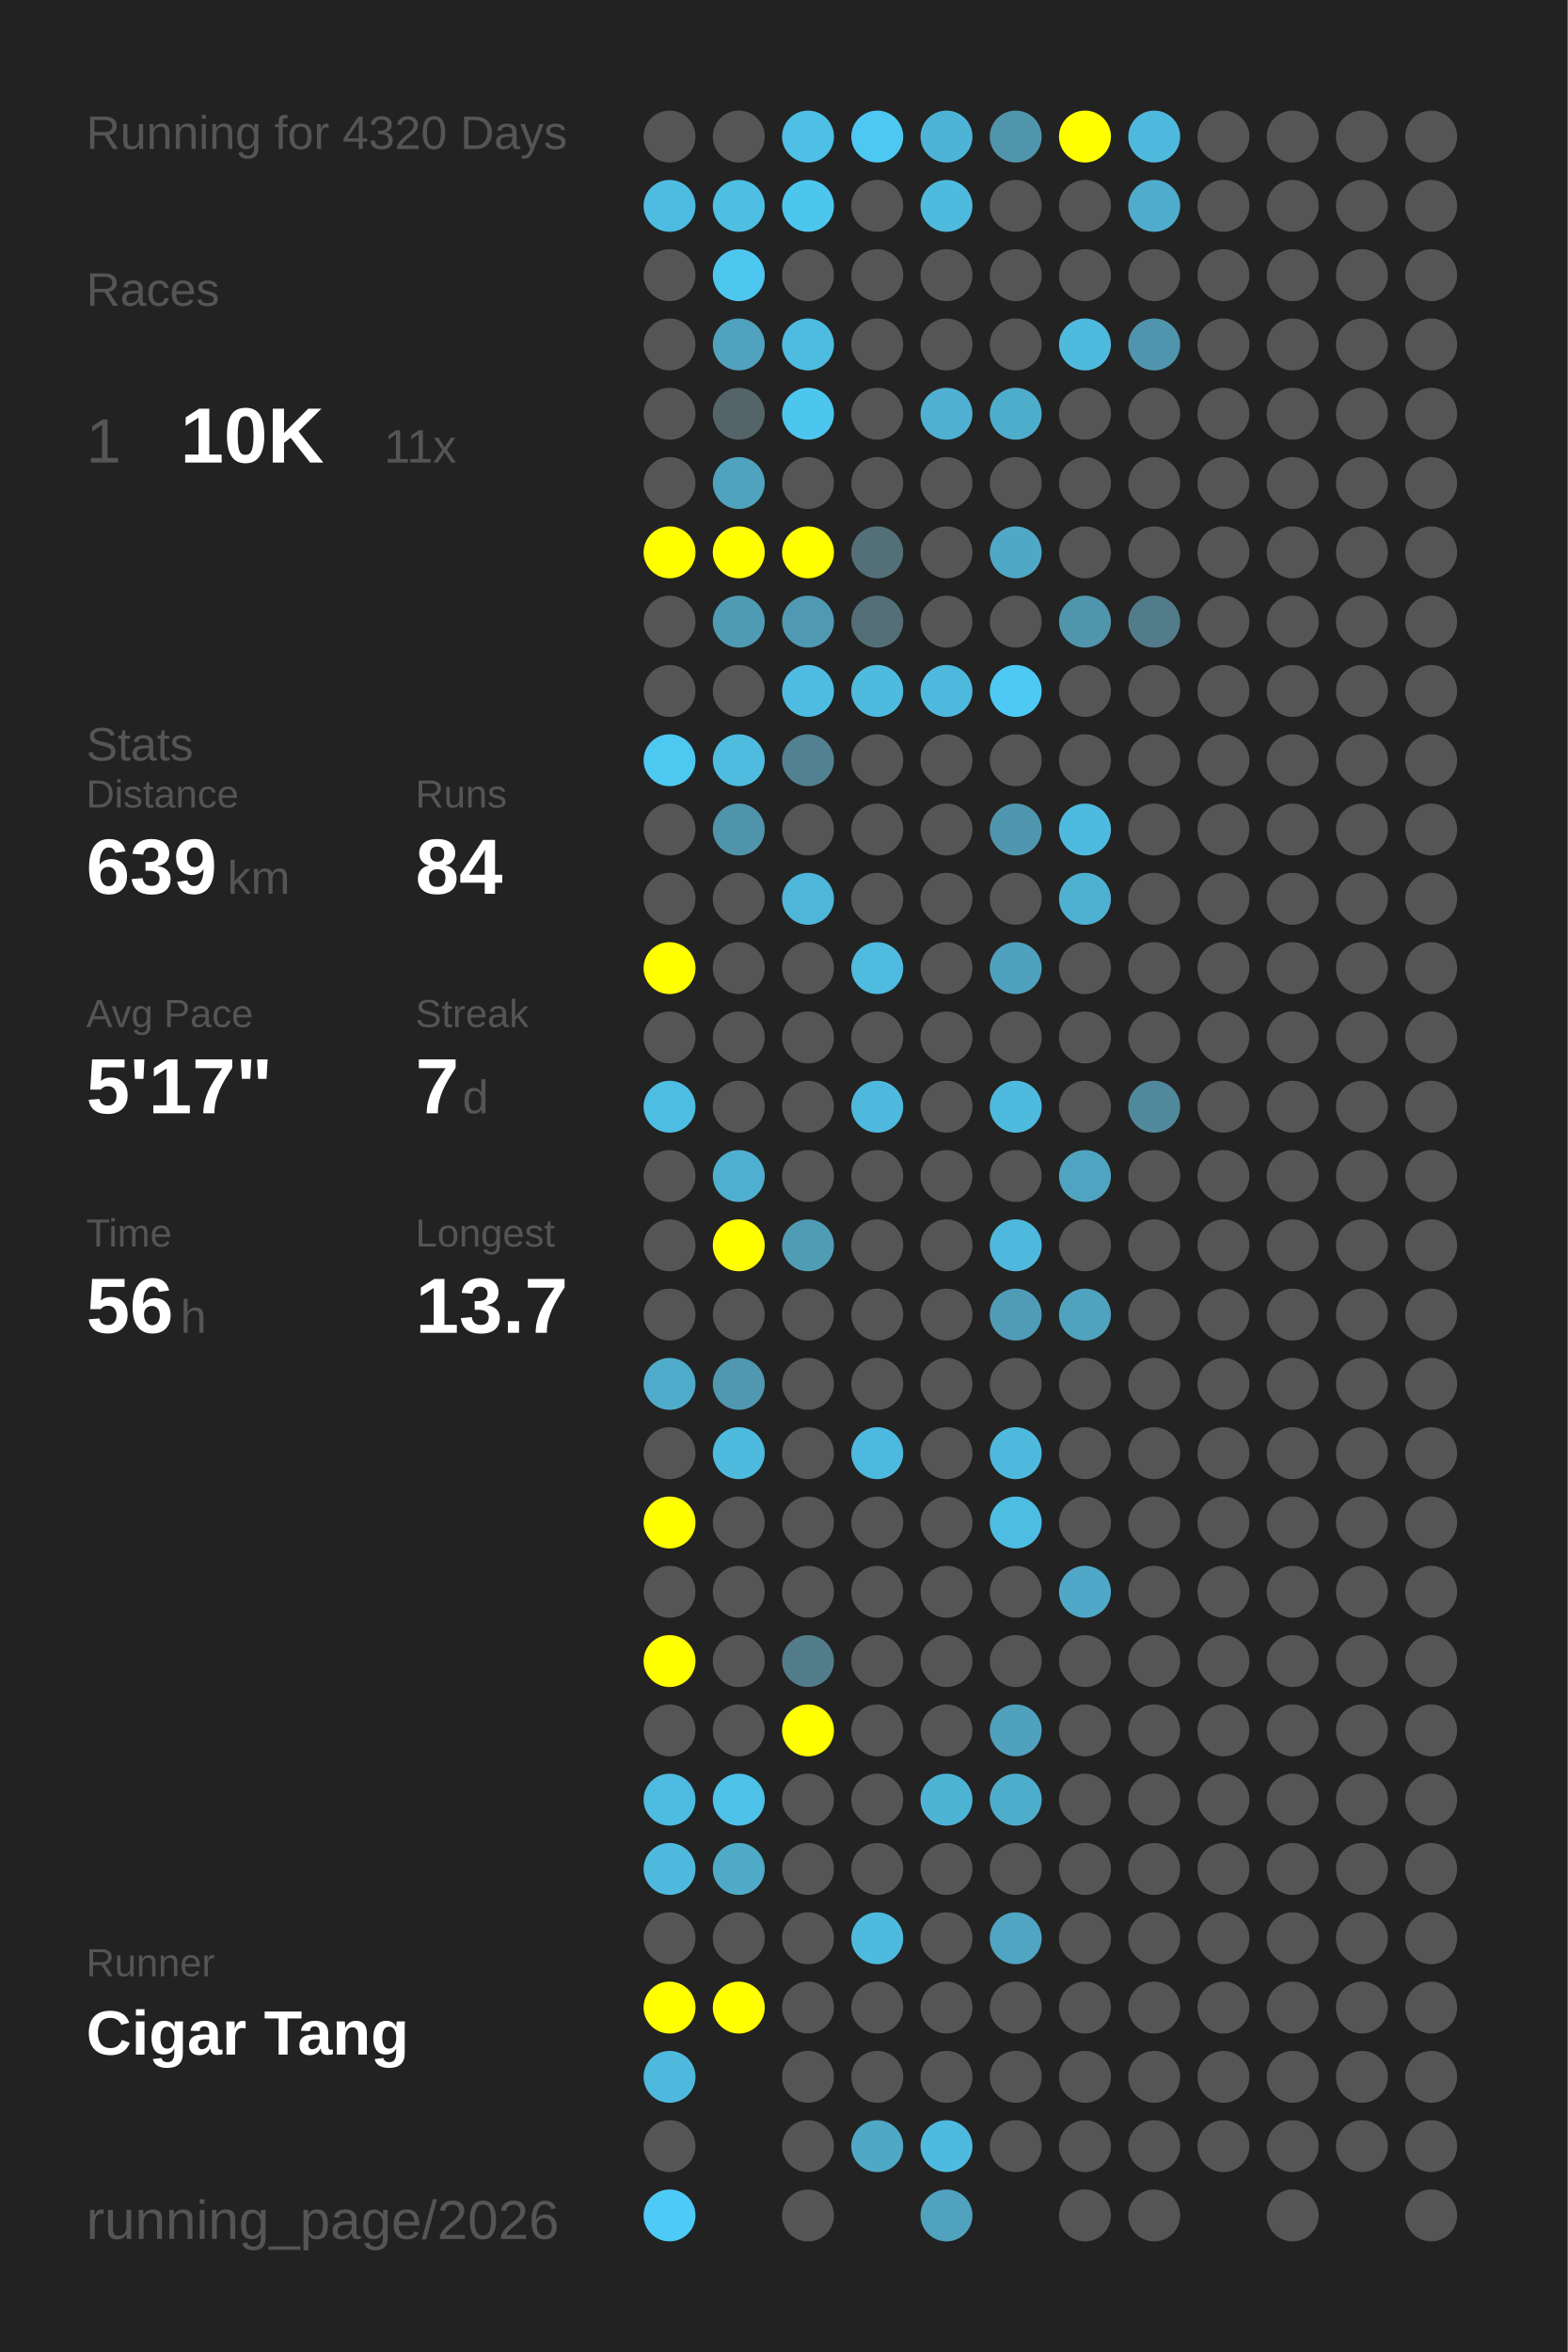
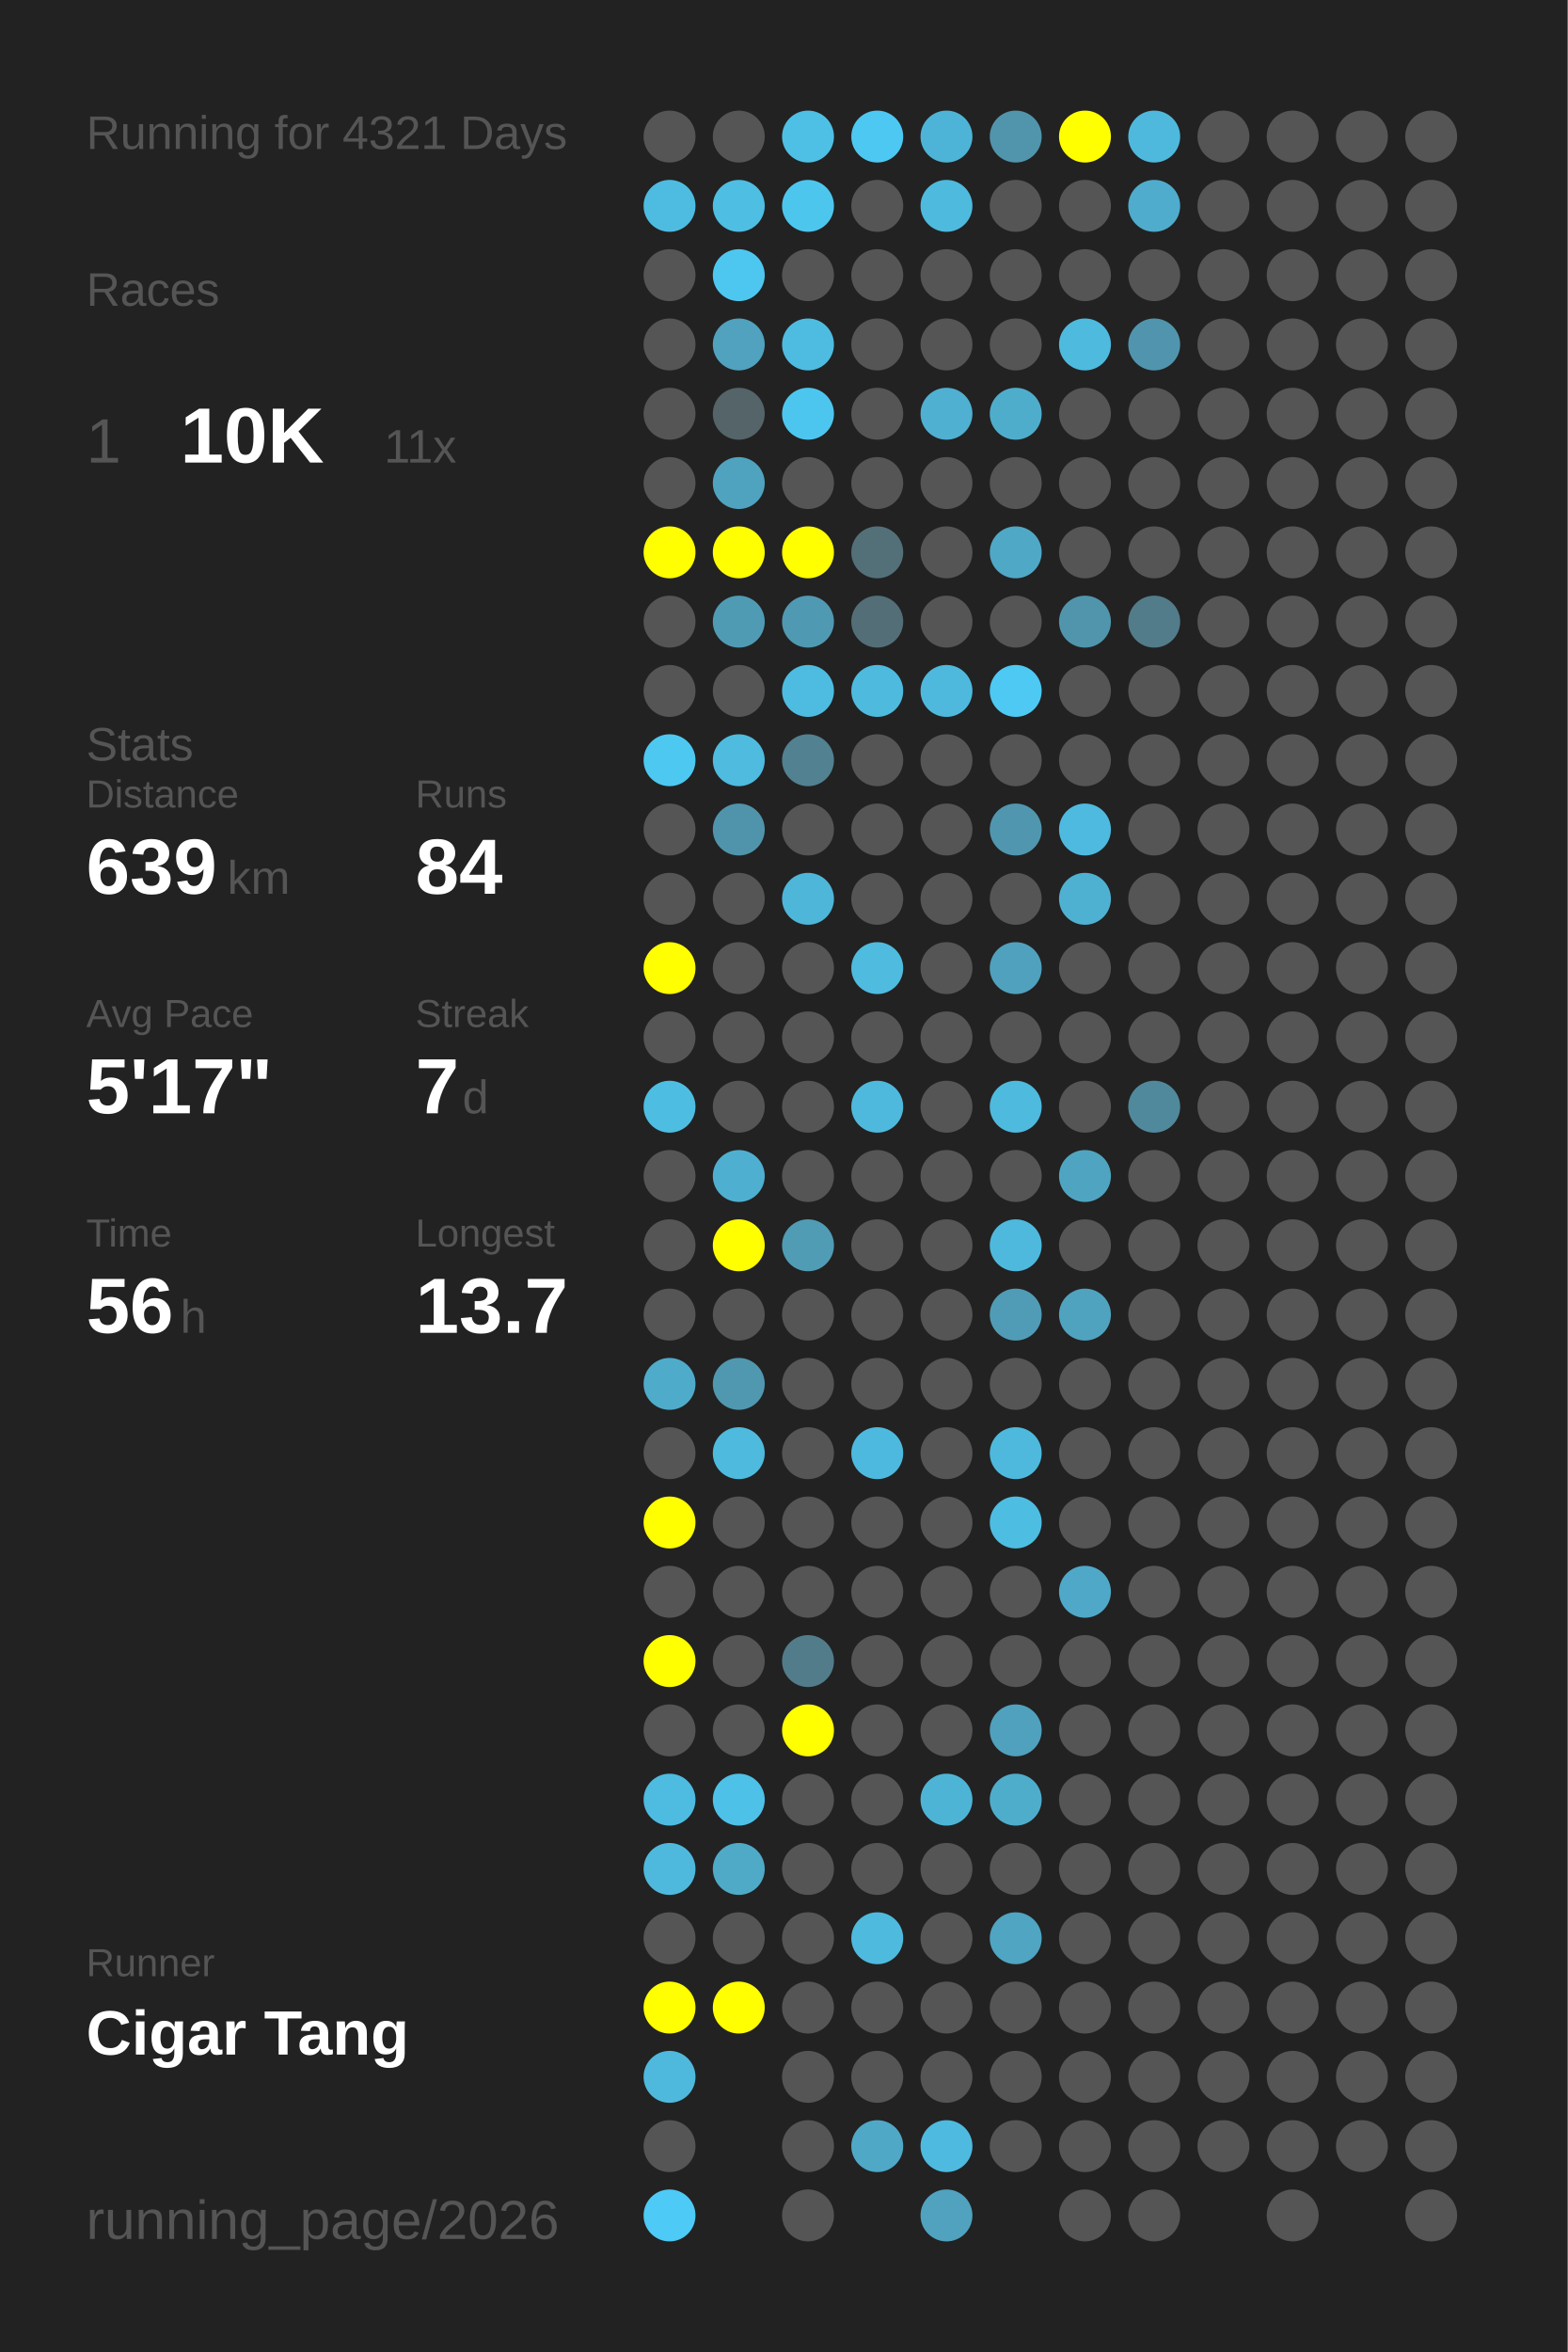
<svg xmlns="http://www.w3.org/2000/svg" baseProfile="full" height="300mm" version="1.1" viewBox="0,0,200,300" width="200mm">
  <defs />
  <rect fill="#222222" height="300" width="200" x="0" y="0" />
-   <text fill="#555555" style="font-size:6px; font-family:Arial;" x="11" y="19">Running for 4320 Days</text>
+   <text fill="#555555" style="font-size:6px; font-family:Arial;" x="11" y="19">Running for 4321 Days</text>
  <text fill="#555555" style="font-size:6px; font-family:Arial;" x="11" y="39">Races</text>
  <text fill="#555555" style="font-size:8px; font-family:Arial;" x="11" y="59">1</text>
  <text fill="#FFFFFF" style="font-size:10px; font-family:Arial; font-weight:bold;" x="23" y="59">10K</text>
  <text fill="#555555" style="font-size:6px; font-family:Arial;" x="49" y="59">11x</text>
  <text fill="#555555" style="font-size:6px; font-family:Arial;" x="11" y="97">Stats</text>
  <text fill="#555555" style="font-size:5px; font-family:Arial;" x="11" y="103">Distance</text>
  <text fill="#FFFFFF" style="font-size:10px; font-family:Arial; font-weight:bold;" x="11" y="114">639</text>
  <text fill="#555555" style="font-size:6px; font-family:Arial;" x="29" y="114">km</text>
  <text fill="#555555" style="font-size:5px; font-family:Arial;" x="53" y="103">Runs</text>
  <text fill="#FFFFFF" style="font-size:10px; font-family:Arial; font-weight:bold;" x="53" y="114">84</text>
  <text fill="#555555" style="font-size:5px; font-family:Arial;" x="11" y="131">Avg Pace</text>
  <text fill="#FFFFFF" style="font-size:10px; font-family:Arial; font-weight:bold;" x="11" y="142">5'17"</text>
  <text fill="#555555" style="font-size:5px; font-family:Arial;" x="53" y="131">Streak</text>
  <text fill="#FFFFFF" style="font-size:10px; font-family:Arial; font-weight:bold;" x="53" y="142">7</text>
  <text fill="#555555" style="font-size:6px; font-family:Arial;" x="59" y="142">d</text>
  <text fill="#555555" style="font-size:5px; font-family:Arial;" x="11" y="159">Time</text>
  <text fill="#FFFFFF" style="font-size:10px; font-family:Arial; font-weight:bold;" x="11" y="170">56</text>
  <text fill="#555555" style="font-size:6px; font-family:Arial;" x="23" y="170">h</text>
  <text fill="#555555" style="font-size:5px; font-family:Arial;" x="53" y="159">Longest</text>
  <text fill="#FFFFFF" style="font-size:10px; font-family:Arial; font-weight:bold;" x="53" y="170">13.7</text>
  <text fill="#555555" style="font-size:5px; font-family:Arial;" x="11" y="252.065">Runner</text>
  <text fill="#FFFFFF" style="font-size:8px; font-family:Arial; font-weight:bold;" x="11" y="262.065">Cigar Tang</text>
  <text fill="#555555" style="font-size:7px; font-family:Arial;" x="11" y="285.581">running_page/2026</text>
  <circle cx="85.417" cy="17.419" fill="#555555" r="3.312" />
  <circle cx="85.417" cy="26.258" fill="#4ebce1" r="3.312" />
  <circle cx="85.417" cy="35.097" fill="#555555" r="3.312" />
  <circle cx="85.417" cy="43.935" fill="#555555" r="3.312" />
  <circle cx="85.417" cy="52.774" fill="#555555" r="3.312" />
  <circle cx="85.417" cy="61.613" fill="#555555" r="3.312" />
  <circle cx="85.417" cy="70.452" fill="#FFFF00" r="3.312" />
  <circle cx="85.417" cy="79.29" fill="#555555" r="3.312" />
  <circle cx="85.417" cy="88.129" fill="#555555" r="3.312" />
  <circle cx="85.417" cy="96.968" fill="#4dc8f1" r="3.312" />
  <circle cx="85.417" cy="105.806" fill="#555555" r="3.312" />
  <circle cx="85.417" cy="114.645" fill="#555555" r="3.312" />
  <circle cx="85.417" cy="123.484" fill="#FFFF00" r="3.312" />
  <circle cx="85.417" cy="132.323" fill="#555555" r="3.312" />
  <circle cx="85.417" cy="141.161" fill="#4ebde2" r="3.312" />
  <circle cx="85.417" cy="150" fill="#555555" r="3.312" />
  <circle cx="85.417" cy="158.839" fill="#555555" r="3.312" />
  <circle cx="85.417" cy="167.677" fill="#555555" r="3.312" />
  <circle cx="85.417" cy="176.516" fill="#4fabca" r="3.312" />
  <circle cx="85.417" cy="185.355" fill="#555555" r="3.312" />
  <circle cx="85.417" cy="194.194" fill="#FFFF00" r="3.312" />
  <circle cx="85.417" cy="203.032" fill="#555555" r="3.312" />
  <circle cx="85.417" cy="211.871" fill="#FFFF00" r="3.312" />
  <circle cx="85.417" cy="220.71" fill="#555555" r="3.312" />
  <circle cx="85.417" cy="229.548" fill="#4ebbe0" r="3.312" />
  <circle cx="85.417" cy="238.387" fill="#4eb9dd" r="3.312" />
  <circle cx="85.417" cy="247.226" fill="#555555" r="3.312" />
  <circle cx="85.417" cy="256.065" fill="#FFFF00" r="3.312" />
  <circle cx="85.417" cy="264.903" fill="#4eb9dd" r="3.312" />
  <circle cx="85.417" cy="273.742" fill="#555555" r="3.312" />
  <circle cx="85.417" cy="282.581" fill="#4dcaf5" r="3.312" />
  <circle cx="94.25" cy="17.419" fill="#555555" r="3.312" />
  <circle cx="94.25" cy="26.258" fill="#4ebee3" r="3.312" />
  <circle cx="94.25" cy="35.097" fill="#4dc7f0" r="3.312" />
  <circle cx="94.25" cy="43.935" fill="#50a2be" r="3.312" />
  <circle cx="94.25" cy="52.774" fill="#546469" r="3.312" />
  <circle cx="94.25" cy="61.613" fill="#4fa3bf" r="3.312" />
  <circle cx="94.25" cy="70.452" fill="#FFFF00" r="3.312" />
  <circle cx="94.25" cy="79.29" fill="#509bb4" r="3.312" />
  <circle cx="94.25" cy="88.129" fill="#555555" r="3.312" />
  <circle cx="94.25" cy="96.968" fill="#4ebbdf" r="3.312" />
  <circle cx="94.25" cy="105.806" fill="#5094ab" r="3.312" />
  <circle cx="94.25" cy="114.645" fill="#555555" r="3.312" />
  <circle cx="94.25" cy="123.484" fill="#555555" r="3.312" />
  <circle cx="94.25" cy="132.323" fill="#555555" r="3.312" />
  <circle cx="94.25" cy="141.161" fill="#555555" r="3.312" />
  <circle cx="94.25" cy="150" fill="#4fafd0" r="3.312" />
  <circle cx="94.25" cy="158.839" fill="#FFFF00" r="3.312" />
  <circle cx="94.25" cy="167.677" fill="#555555" r="3.312" />
  <circle cx="94.25" cy="176.516" fill="#5098b0" r="3.312" />
  <circle cx="94.25" cy="185.355" fill="#4ebade" r="3.312" />
  <circle cx="94.25" cy="194.194" fill="#555555" r="3.312" />
  <circle cx="94.25" cy="203.032" fill="#555555" r="3.312" />
  <circle cx="94.25" cy="211.871" fill="#555555" r="3.312" />
  <circle cx="94.25" cy="220.71" fill="#555555" r="3.312" />
  <circle cx="94.25" cy="229.548" fill="#4ec1e8" r="3.312" />
  <circle cx="94.25" cy="238.387" fill="#4faac8" r="3.312" />
  <circle cx="94.25" cy="247.226" fill="#555555" r="3.312" />
  <circle cx="94.25" cy="256.065" fill="#FFFF00" r="3.312" />
  <circle cx="103.083" cy="17.419" fill="#4ec0e6" r="3.312" />
  <circle cx="103.083" cy="26.258" fill="#4dc6ee" r="3.312" />
  <circle cx="103.083" cy="35.097" fill="#555555" r="3.312" />
  <circle cx="103.083" cy="43.935" fill="#4ebce1" r="3.312" />
  <circle cx="103.083" cy="52.774" fill="#4dc6ef" r="3.312" />
  <circle cx="103.083" cy="61.613" fill="#555555" r="3.312" />
  <circle cx="103.083" cy="70.452" fill="#FFFF00" r="3.312" />
  <circle cx="103.083" cy="79.29" fill="#5099b2" r="3.312" />
  <circle cx="103.083" cy="88.129" fill="#4ebce1" r="3.312" />
  <circle cx="103.083" cy="96.968" fill="#528191" r="3.312" />
  <circle cx="103.083" cy="105.806" fill="#555555" r="3.312" />
  <circle cx="103.083" cy="114.645" fill="#4eb6d9" r="3.312" />
  <circle cx="103.083" cy="123.484" fill="#555555" r="3.312" />
  <circle cx="103.083" cy="132.323" fill="#555555" r="3.312" />
  <circle cx="103.083" cy="141.161" fill="#555555" r="3.312" />
  <circle cx="103.083" cy="150" fill="#555555" r="3.312" />
  <circle cx="103.083" cy="158.839" fill="#509cb5" r="3.312" />
  <circle cx="103.083" cy="167.677" fill="#555555" r="3.312" />
  <circle cx="103.083" cy="176.516" fill="#555555" r="3.312" />
  <circle cx="103.083" cy="185.355" fill="#555555" r="3.312" />
  <circle cx="103.083" cy="194.194" fill="#555555" r="3.312" />
  <circle cx="103.083" cy="203.032" fill="#555555" r="3.312" />
  <circle cx="103.083" cy="211.871" fill="#527c8a" r="3.312" />
  <circle cx="103.083" cy="220.71" fill="#FFFF00" r="3.312" />
  <circle cx="103.083" cy="229.548" fill="#555555" r="3.312" />
  <circle cx="103.083" cy="238.387" fill="#555555" r="3.312" />
  <circle cx="103.083" cy="247.226" fill="#555555" r="3.312" />
  <circle cx="103.083" cy="256.065" fill="#555555" r="3.312" />
  <circle cx="103.083" cy="264.903" fill="#555555" r="3.312" />
  <circle cx="103.083" cy="273.742" fill="#555555" r="3.312" />
  <circle cx="103.083" cy="282.581" fill="#555555" r="3.312" />
  <circle cx="111.917" cy="17.419" fill="#4dc8f2" r="3.312" />
  <circle cx="111.917" cy="26.258" fill="#555555" r="3.312" />
  <circle cx="111.917" cy="35.097" fill="#555555" r="3.312" />
  <circle cx="111.917" cy="43.935" fill="#555555" r="3.312" />
  <circle cx="111.917" cy="52.774" fill="#555555" r="3.312" />
  <circle cx="111.917" cy="61.613" fill="#555555" r="3.312" />
  <circle cx="111.917" cy="70.452" fill="#537079" r="3.312" />
  <circle cx="111.917" cy="79.29" fill="#536e77" r="3.312" />
  <circle cx="111.917" cy="88.129" fill="#4ebade" r="3.312" />
  <circle cx="111.917" cy="96.968" fill="#555555" r="3.312" />
  <circle cx="111.917" cy="105.806" fill="#555555" r="3.312" />
  <circle cx="111.917" cy="114.645" fill="#555555" r="3.312" />
  <circle cx="111.917" cy="123.484" fill="#4ebbdf" r="3.312" />
  <circle cx="111.917" cy="132.323" fill="#555555" r="3.312" />
  <circle cx="111.917" cy="141.161" fill="#4eb9dd" r="3.312" />
  <circle cx="111.917" cy="150" fill="#555555" r="3.312" />
  <circle cx="111.917" cy="158.839" fill="#555555" r="3.312" />
  <circle cx="111.917" cy="167.677" fill="#555555" r="3.312" />
  <circle cx="111.917" cy="176.516" fill="#555555" r="3.312" />
  <circle cx="111.917" cy="185.355" fill="#4eb9de" r="3.312" />
  <circle cx="111.917" cy="194.194" fill="#555555" r="3.312" />
  <circle cx="111.917" cy="203.032" fill="#555555" r="3.312" />
  <circle cx="111.917" cy="211.871" fill="#555555" r="3.312" />
  <circle cx="111.917" cy="220.71" fill="#555555" r="3.312" />
  <circle cx="111.917" cy="229.548" fill="#555555" r="3.312" />
  <circle cx="111.917" cy="238.387" fill="#555555" r="3.312" />
  <circle cx="111.917" cy="247.226" fill="#4ebade" r="3.312" />
  <circle cx="111.917" cy="256.065" fill="#555555" r="3.312" />
  <circle cx="111.917" cy="264.903" fill="#555555" r="3.312" />
  <circle cx="111.917" cy="273.742" fill="#4fa8c6" r="3.312" />
  <circle cx="120.75" cy="17.419" fill="#4eb4d7" r="3.312" />
  <circle cx="120.75" cy="26.258" fill="#4ebade" r="3.312" />
  <circle cx="120.75" cy="35.097" fill="#555555" r="3.312" />
  <circle cx="120.75" cy="43.935" fill="#555555" r="3.312" />
  <circle cx="120.75" cy="52.774" fill="#4fb0d1" r="3.312" />
  <circle cx="120.75" cy="61.613" fill="#555555" r="3.312" />
  <circle cx="120.75" cy="70.452" fill="#555555" r="3.312" />
  <circle cx="120.75" cy="79.29" fill="#555555" r="3.312" />
  <circle cx="120.75" cy="88.129" fill="#4eb9dd" r="3.312" />
  <circle cx="120.75" cy="96.968" fill="#555555" r="3.312" />
  <circle cx="120.75" cy="105.806" fill="#555555" r="3.312" />
  <circle cx="120.75" cy="114.645" fill="#555555" r="3.312" />
  <circle cx="120.75" cy="123.484" fill="#555555" r="3.312" />
  <circle cx="120.75" cy="132.323" fill="#555555" r="3.312" />
  <circle cx="120.75" cy="141.161" fill="#555555" r="3.312" />
  <circle cx="120.75" cy="150" fill="#555555" r="3.312" />
  <circle cx="120.75" cy="158.839" fill="#555555" r="3.312" />
  <circle cx="120.75" cy="167.677" fill="#555555" r="3.312" />
  <circle cx="120.75" cy="176.516" fill="#555555" r="3.312" />
  <circle cx="120.75" cy="185.355" fill="#555555" r="3.312" />
  <circle cx="120.75" cy="194.194" fill="#555555" r="3.312" />
  <circle cx="120.75" cy="203.032" fill="#555555" r="3.312" />
  <circle cx="120.75" cy="211.871" fill="#555555" r="3.312" />
  <circle cx="120.75" cy="220.71" fill="#555555" r="3.312" />
  <circle cx="120.75" cy="229.548" fill="#4eb4d6" r="3.312" />
  <circle cx="120.75" cy="238.387" fill="#555555" r="3.312" />
  <circle cx="120.75" cy="247.226" fill="#555555" r="3.312" />
  <circle cx="120.75" cy="256.065" fill="#555555" r="3.312" />
  <circle cx="120.75" cy="264.903" fill="#555555" r="3.312" />
  <circle cx="120.75" cy="273.742" fill="#4ebadf" r="3.312" />
  <circle cx="120.75" cy="282.581" fill="#50a2bf" r="3.312" />
  <circle cx="129.583" cy="17.419" fill="#5095ac" r="3.312" />
  <circle cx="129.583" cy="26.258" fill="#555555" r="3.312" />
  <circle cx="129.583" cy="35.097" fill="#555555" r="3.312" />
  <circle cx="129.583" cy="43.935" fill="#555555" r="3.312" />
  <circle cx="129.583" cy="52.774" fill="#4fadcc" r="3.312" />
  <circle cx="129.583" cy="61.613" fill="#555555" r="3.312" />
  <circle cx="129.583" cy="70.452" fill="#4fa8c6" r="3.312" />
  <circle cx="129.583" cy="79.29" fill="#555555" r="3.312" />
  <circle cx="129.583" cy="88.129" fill="#4dc9f3" r="3.312" />
  <circle cx="129.583" cy="96.968" fill="#555555" r="3.312" />
  <circle cx="129.583" cy="105.806" fill="#5096ae" r="3.312" />
  <circle cx="129.583" cy="114.645" fill="#555555" r="3.312" />
  <circle cx="129.583" cy="123.484" fill="#50a1bd" r="3.312" />
  <circle cx="129.583" cy="132.323" fill="#555555" r="3.312" />
  <circle cx="129.583" cy="141.161" fill="#4ebade" r="3.312" />
  <circle cx="129.583" cy="150" fill="#555555" r="3.312" />
  <circle cx="129.583" cy="158.839" fill="#4eb9dd" r="3.312" />
  <circle cx="129.583" cy="167.677" fill="#509cb6" r="3.312" />
  <circle cx="129.583" cy="176.516" fill="#555555" r="3.312" />
  <circle cx="129.583" cy="185.355" fill="#4eb9dd" r="3.312" />
  <circle cx="129.583" cy="194.194" fill="#4ebde2" r="3.312" />
  <circle cx="129.583" cy="203.032" fill="#555555" r="3.312" />
  <circle cx="129.583" cy="211.871" fill="#555555" r="3.312" />
  <circle cx="129.583" cy="220.71" fill="#50a1bd" r="3.312" />
  <circle cx="129.583" cy="229.548" fill="#4fadcc" r="3.312" />
  <circle cx="129.583" cy="238.387" fill="#555555" r="3.312" />
  <circle cx="129.583" cy="247.226" fill="#4fa5c2" r="3.312" />
  <circle cx="129.583" cy="256.065" fill="#555555" r="3.312" />
  <circle cx="129.583" cy="264.903" fill="#555555" r="3.312" />
  <circle cx="129.583" cy="273.742" fill="#555555" r="3.312" />
  <circle cx="138.417" cy="17.419" fill="#FFFF00" r="3.312" />
  <circle cx="138.417" cy="26.258" fill="#555555" r="3.312" />
  <circle cx="138.417" cy="35.097" fill="#555555" r="3.312" />
  <circle cx="138.417" cy="43.935" fill="#4ebade" r="3.312" />
  <circle cx="138.417" cy="52.774" fill="#555555" r="3.312" />
  <circle cx="138.417" cy="61.613" fill="#555555" r="3.312" />
  <circle cx="138.417" cy="70.452" fill="#555555" r="3.312" />
  <circle cx="138.417" cy="79.29" fill="#5095ac" r="3.312" />
  <circle cx="138.417" cy="88.129" fill="#555555" r="3.312" />
  <circle cx="138.417" cy="96.968" fill="#555555" r="3.312" />
  <circle cx="138.417" cy="105.806" fill="#4ebadf" r="3.312" />
  <circle cx="138.417" cy="114.645" fill="#4fb1d2" r="3.312" />
  <circle cx="138.417" cy="123.484" fill="#555555" r="3.312" />
  <circle cx="138.417" cy="132.323" fill="#555555" r="3.312" />
  <circle cx="138.417" cy="141.161" fill="#555555" r="3.312" />
  <circle cx="138.417" cy="150" fill="#4fa5c1" r="3.312" />
  <circle cx="138.417" cy="158.839" fill="#555555" r="3.312" />
  <circle cx="138.417" cy="167.677" fill="#4fa3bf" r="3.312" />
  <circle cx="138.417" cy="176.516" fill="#555555" r="3.312" />
  <circle cx="138.417" cy="185.355" fill="#555555" r="3.312" />
  <circle cx="138.417" cy="194.194" fill="#555555" r="3.312" />
  <circle cx="138.417" cy="203.032" fill="#4fa8c7" r="3.312" />
  <circle cx="138.417" cy="211.871" fill="#555555" r="3.312" />
  <circle cx="138.417" cy="220.71" fill="#555555" r="3.312" />
  <circle cx="138.417" cy="229.548" fill="#555555" r="3.312" />
  <circle cx="138.417" cy="238.387" fill="#555555" r="3.312" />
  <circle cx="138.417" cy="247.226" fill="#555555" r="3.312" />
  <circle cx="138.417" cy="256.065" fill="#555555" r="3.312" />
  <circle cx="138.417" cy="264.903" fill="#555555" r="3.312" />
  <circle cx="138.417" cy="273.742" fill="#555555" r="3.312" />
  <circle cx="138.417" cy="282.581" fill="#555555" r="3.312" />
  <circle cx="147.25" cy="17.419" fill="#4eb9dd" r="3.312" />
  <circle cx="147.25" cy="26.258" fill="#4faccc" r="3.312" />
  <circle cx="147.25" cy="35.097" fill="#555555" r="3.312" />
  <circle cx="147.25" cy="43.935" fill="#5095ad" r="3.312" />
  <circle cx="147.25" cy="52.774" fill="#555555" r="3.312" />
  <circle cx="147.25" cy="61.613" fill="#555555" r="3.312" />
  <circle cx="147.25" cy="70.452" fill="#555555" r="3.312" />
  <circle cx="147.25" cy="79.29" fill="#527c8a" r="3.312" />
  <circle cx="147.25" cy="88.129" fill="#555555" r="3.312" />
  <circle cx="147.25" cy="96.968" fill="#555555" r="3.312" />
  <circle cx="147.25" cy="105.806" fill="#555555" r="3.312" />
  <circle cx="147.25" cy="114.645" fill="#555555" r="3.312" />
  <circle cx="147.25" cy="123.484" fill="#555555" r="3.312" />
  <circle cx="147.25" cy="132.323" fill="#555555" r="3.312" />
  <circle cx="147.25" cy="141.161" fill="#51899c" r="3.312" />
  <circle cx="147.25" cy="150" fill="#555555" r="3.312" />
  <circle cx="147.25" cy="158.839" fill="#555555" r="3.312" />
  <circle cx="147.25" cy="167.677" fill="#555555" r="3.312" />
  <circle cx="147.25" cy="176.516" fill="#555555" r="3.312" />
  <circle cx="147.25" cy="185.355" fill="#555555" r="3.312" />
  <circle cx="147.25" cy="194.194" fill="#555555" r="3.312" />
  <circle cx="147.25" cy="203.032" fill="#555555" r="3.312" />
  <circle cx="147.25" cy="211.871" fill="#555555" r="3.312" />
  <circle cx="147.25" cy="220.71" fill="#555555" r="3.312" />
  <circle cx="147.25" cy="229.548" fill="#555555" r="3.312" />
  <circle cx="147.25" cy="238.387" fill="#555555" r="3.312" />
  <circle cx="147.25" cy="247.226" fill="#555555" r="3.312" />
  <circle cx="147.25" cy="256.065" fill="#555555" r="3.312" />
  <circle cx="147.25" cy="264.903" fill="#555555" r="3.312" />
  <circle cx="147.25" cy="273.742" fill="#555555" r="3.312" />
  <circle cx="147.25" cy="282.581" fill="#555555" r="3.312" />
  <circle cx="156.083" cy="17.419" fill="#555555" r="3.312" />
  <circle cx="156.083" cy="26.258" fill="#555555" r="3.312" />
  <circle cx="156.083" cy="35.097" fill="#555555" r="3.312" />
  <circle cx="156.083" cy="43.935" fill="#555555" r="3.312" />
  <circle cx="156.083" cy="52.774" fill="#555555" r="3.312" />
  <circle cx="156.083" cy="61.613" fill="#555555" r="3.312" />
  <circle cx="156.083" cy="70.452" fill="#555555" r="3.312" />
  <circle cx="156.083" cy="79.29" fill="#555555" r="3.312" />
  <circle cx="156.083" cy="88.129" fill="#555555" r="3.312" />
  <circle cx="156.083" cy="96.968" fill="#555555" r="3.312" />
  <circle cx="156.083" cy="105.806" fill="#555555" r="3.312" />
  <circle cx="156.083" cy="114.645" fill="#555555" r="3.312" />
  <circle cx="156.083" cy="123.484" fill="#555555" r="3.312" />
  <circle cx="156.083" cy="132.323" fill="#555555" r="3.312" />
  <circle cx="156.083" cy="141.161" fill="#555555" r="3.312" />
  <circle cx="156.083" cy="150" fill="#555555" r="3.312" />
  <circle cx="156.083" cy="158.839" fill="#555555" r="3.312" />
  <circle cx="156.083" cy="167.677" fill="#555555" r="3.312" />
  <circle cx="156.083" cy="176.516" fill="#555555" r="3.312" />
  <circle cx="156.083" cy="185.355" fill="#555555" r="3.312" />
  <circle cx="156.083" cy="194.194" fill="#555555" r="3.312" />
  <circle cx="156.083" cy="203.032" fill="#555555" r="3.312" />
  <circle cx="156.083" cy="211.871" fill="#555555" r="3.312" />
  <circle cx="156.083" cy="220.71" fill="#555555" r="3.312" />
  <circle cx="156.083" cy="229.548" fill="#555555" r="3.312" />
  <circle cx="156.083" cy="238.387" fill="#555555" r="3.312" />
  <circle cx="156.083" cy="247.226" fill="#555555" r="3.312" />
  <circle cx="156.083" cy="256.065" fill="#555555" r="3.312" />
  <circle cx="156.083" cy="264.903" fill="#555555" r="3.312" />
  <circle cx="156.083" cy="273.742" fill="#555555" r="3.312" />
  <circle cx="164.917" cy="17.419" fill="#555555" r="3.312" />
  <circle cx="164.917" cy="26.258" fill="#555555" r="3.312" />
  <circle cx="164.917" cy="35.097" fill="#555555" r="3.312" />
  <circle cx="164.917" cy="43.935" fill="#555555" r="3.312" />
  <circle cx="164.917" cy="52.774" fill="#555555" r="3.312" />
  <circle cx="164.917" cy="61.613" fill="#555555" r="3.312" />
  <circle cx="164.917" cy="70.452" fill="#555555" r="3.312" />
  <circle cx="164.917" cy="79.29" fill="#555555" r="3.312" />
  <circle cx="164.917" cy="88.129" fill="#555555" r="3.312" />
  <circle cx="164.917" cy="96.968" fill="#555555" r="3.312" />
  <circle cx="164.917" cy="105.806" fill="#555555" r="3.312" />
  <circle cx="164.917" cy="114.645" fill="#555555" r="3.312" />
  <circle cx="164.917" cy="123.484" fill="#555555" r="3.312" />
  <circle cx="164.917" cy="132.323" fill="#555555" r="3.312" />
  <circle cx="164.917" cy="141.161" fill="#555555" r="3.312" />
  <circle cx="164.917" cy="150" fill="#555555" r="3.312" />
  <circle cx="164.917" cy="158.839" fill="#555555" r="3.312" />
  <circle cx="164.917" cy="167.677" fill="#555555" r="3.312" />
  <circle cx="164.917" cy="176.516" fill="#555555" r="3.312" />
  <circle cx="164.917" cy="185.355" fill="#555555" r="3.312" />
  <circle cx="164.917" cy="194.194" fill="#555555" r="3.312" />
  <circle cx="164.917" cy="203.032" fill="#555555" r="3.312" />
  <circle cx="164.917" cy="211.871" fill="#555555" r="3.312" />
  <circle cx="164.917" cy="220.71" fill="#555555" r="3.312" />
  <circle cx="164.917" cy="229.548" fill="#555555" r="3.312" />
  <circle cx="164.917" cy="238.387" fill="#555555" r="3.312" />
  <circle cx="164.917" cy="247.226" fill="#555555" r="3.312" />
  <circle cx="164.917" cy="256.065" fill="#555555" r="3.312" />
  <circle cx="164.917" cy="264.903" fill="#555555" r="3.312" />
  <circle cx="164.917" cy="273.742" fill="#555555" r="3.312" />
  <circle cx="164.917" cy="282.581" fill="#555555" r="3.312" />
  <circle cx="173.75" cy="17.419" fill="#555555" r="3.312" />
  <circle cx="173.75" cy="26.258" fill="#555555" r="3.312" />
  <circle cx="173.75" cy="35.097" fill="#555555" r="3.312" />
  <circle cx="173.75" cy="43.935" fill="#555555" r="3.312" />
  <circle cx="173.75" cy="52.774" fill="#555555" r="3.312" />
  <circle cx="173.75" cy="61.613" fill="#555555" r="3.312" />
  <circle cx="173.75" cy="70.452" fill="#555555" r="3.312" />
  <circle cx="173.75" cy="79.29" fill="#555555" r="3.312" />
  <circle cx="173.75" cy="88.129" fill="#555555" r="3.312" />
  <circle cx="173.75" cy="96.968" fill="#555555" r="3.312" />
  <circle cx="173.75" cy="105.806" fill="#555555" r="3.312" />
  <circle cx="173.75" cy="114.645" fill="#555555" r="3.312" />
  <circle cx="173.75" cy="123.484" fill="#555555" r="3.312" />
  <circle cx="173.75" cy="132.323" fill="#555555" r="3.312" />
  <circle cx="173.75" cy="141.161" fill="#555555" r="3.312" />
  <circle cx="173.75" cy="150" fill="#555555" r="3.312" />
  <circle cx="173.75" cy="158.839" fill="#555555" r="3.312" />
  <circle cx="173.75" cy="167.677" fill="#555555" r="3.312" />
  <circle cx="173.75" cy="176.516" fill="#555555" r="3.312" />
  <circle cx="173.75" cy="185.355" fill="#555555" r="3.312" />
  <circle cx="173.75" cy="194.194" fill="#555555" r="3.312" />
  <circle cx="173.75" cy="203.032" fill="#555555" r="3.312" />
  <circle cx="173.75" cy="211.871" fill="#555555" r="3.312" />
  <circle cx="173.75" cy="220.71" fill="#555555" r="3.312" />
  <circle cx="173.75" cy="229.548" fill="#555555" r="3.312" />
  <circle cx="173.75" cy="238.387" fill="#555555" r="3.312" />
  <circle cx="173.75" cy="247.226" fill="#555555" r="3.312" />
  <circle cx="173.75" cy="256.065" fill="#555555" r="3.312" />
  <circle cx="173.75" cy="264.903" fill="#555555" r="3.312" />
  <circle cx="173.75" cy="273.742" fill="#555555" r="3.312" />
  <circle cx="182.583" cy="17.419" fill="#555555" r="3.312" />
  <circle cx="182.583" cy="26.258" fill="#555555" r="3.312" />
  <circle cx="182.583" cy="35.097" fill="#555555" r="3.312" />
  <circle cx="182.583" cy="43.935" fill="#555555" r="3.312" />
  <circle cx="182.583" cy="52.774" fill="#555555" r="3.312" />
  <circle cx="182.583" cy="61.613" fill="#555555" r="3.312" />
  <circle cx="182.583" cy="70.452" fill="#555555" r="3.312" />
  <circle cx="182.583" cy="79.29" fill="#555555" r="3.312" />
  <circle cx="182.583" cy="88.129" fill="#555555" r="3.312" />
  <circle cx="182.583" cy="96.968" fill="#555555" r="3.312" />
  <circle cx="182.583" cy="105.806" fill="#555555" r="3.312" />
  <circle cx="182.583" cy="114.645" fill="#555555" r="3.312" />
  <circle cx="182.583" cy="123.484" fill="#555555" r="3.312" />
  <circle cx="182.583" cy="132.323" fill="#555555" r="3.312" />
  <circle cx="182.583" cy="141.161" fill="#555555" r="3.312" />
  <circle cx="182.583" cy="150" fill="#555555" r="3.312" />
  <circle cx="182.583" cy="158.839" fill="#555555" r="3.312" />
  <circle cx="182.583" cy="167.677" fill="#555555" r="3.312" />
  <circle cx="182.583" cy="176.516" fill="#555555" r="3.312" />
  <circle cx="182.583" cy="185.355" fill="#555555" r="3.312" />
  <circle cx="182.583" cy="194.194" fill="#555555" r="3.312" />
  <circle cx="182.583" cy="203.032" fill="#555555" r="3.312" />
  <circle cx="182.583" cy="211.871" fill="#555555" r="3.312" />
  <circle cx="182.583" cy="220.71" fill="#555555" r="3.312" />
  <circle cx="182.583" cy="229.548" fill="#555555" r="3.312" />
  <circle cx="182.583" cy="238.387" fill="#555555" r="3.312" />
  <circle cx="182.583" cy="247.226" fill="#555555" r="3.312" />
  <circle cx="182.583" cy="256.065" fill="#555555" r="3.312" />
  <circle cx="182.583" cy="264.903" fill="#555555" r="3.312" />
  <circle cx="182.583" cy="273.742" fill="#555555" r="3.312" />
  <circle cx="182.583" cy="282.581" fill="#555555" r="3.312" />
</svg>
